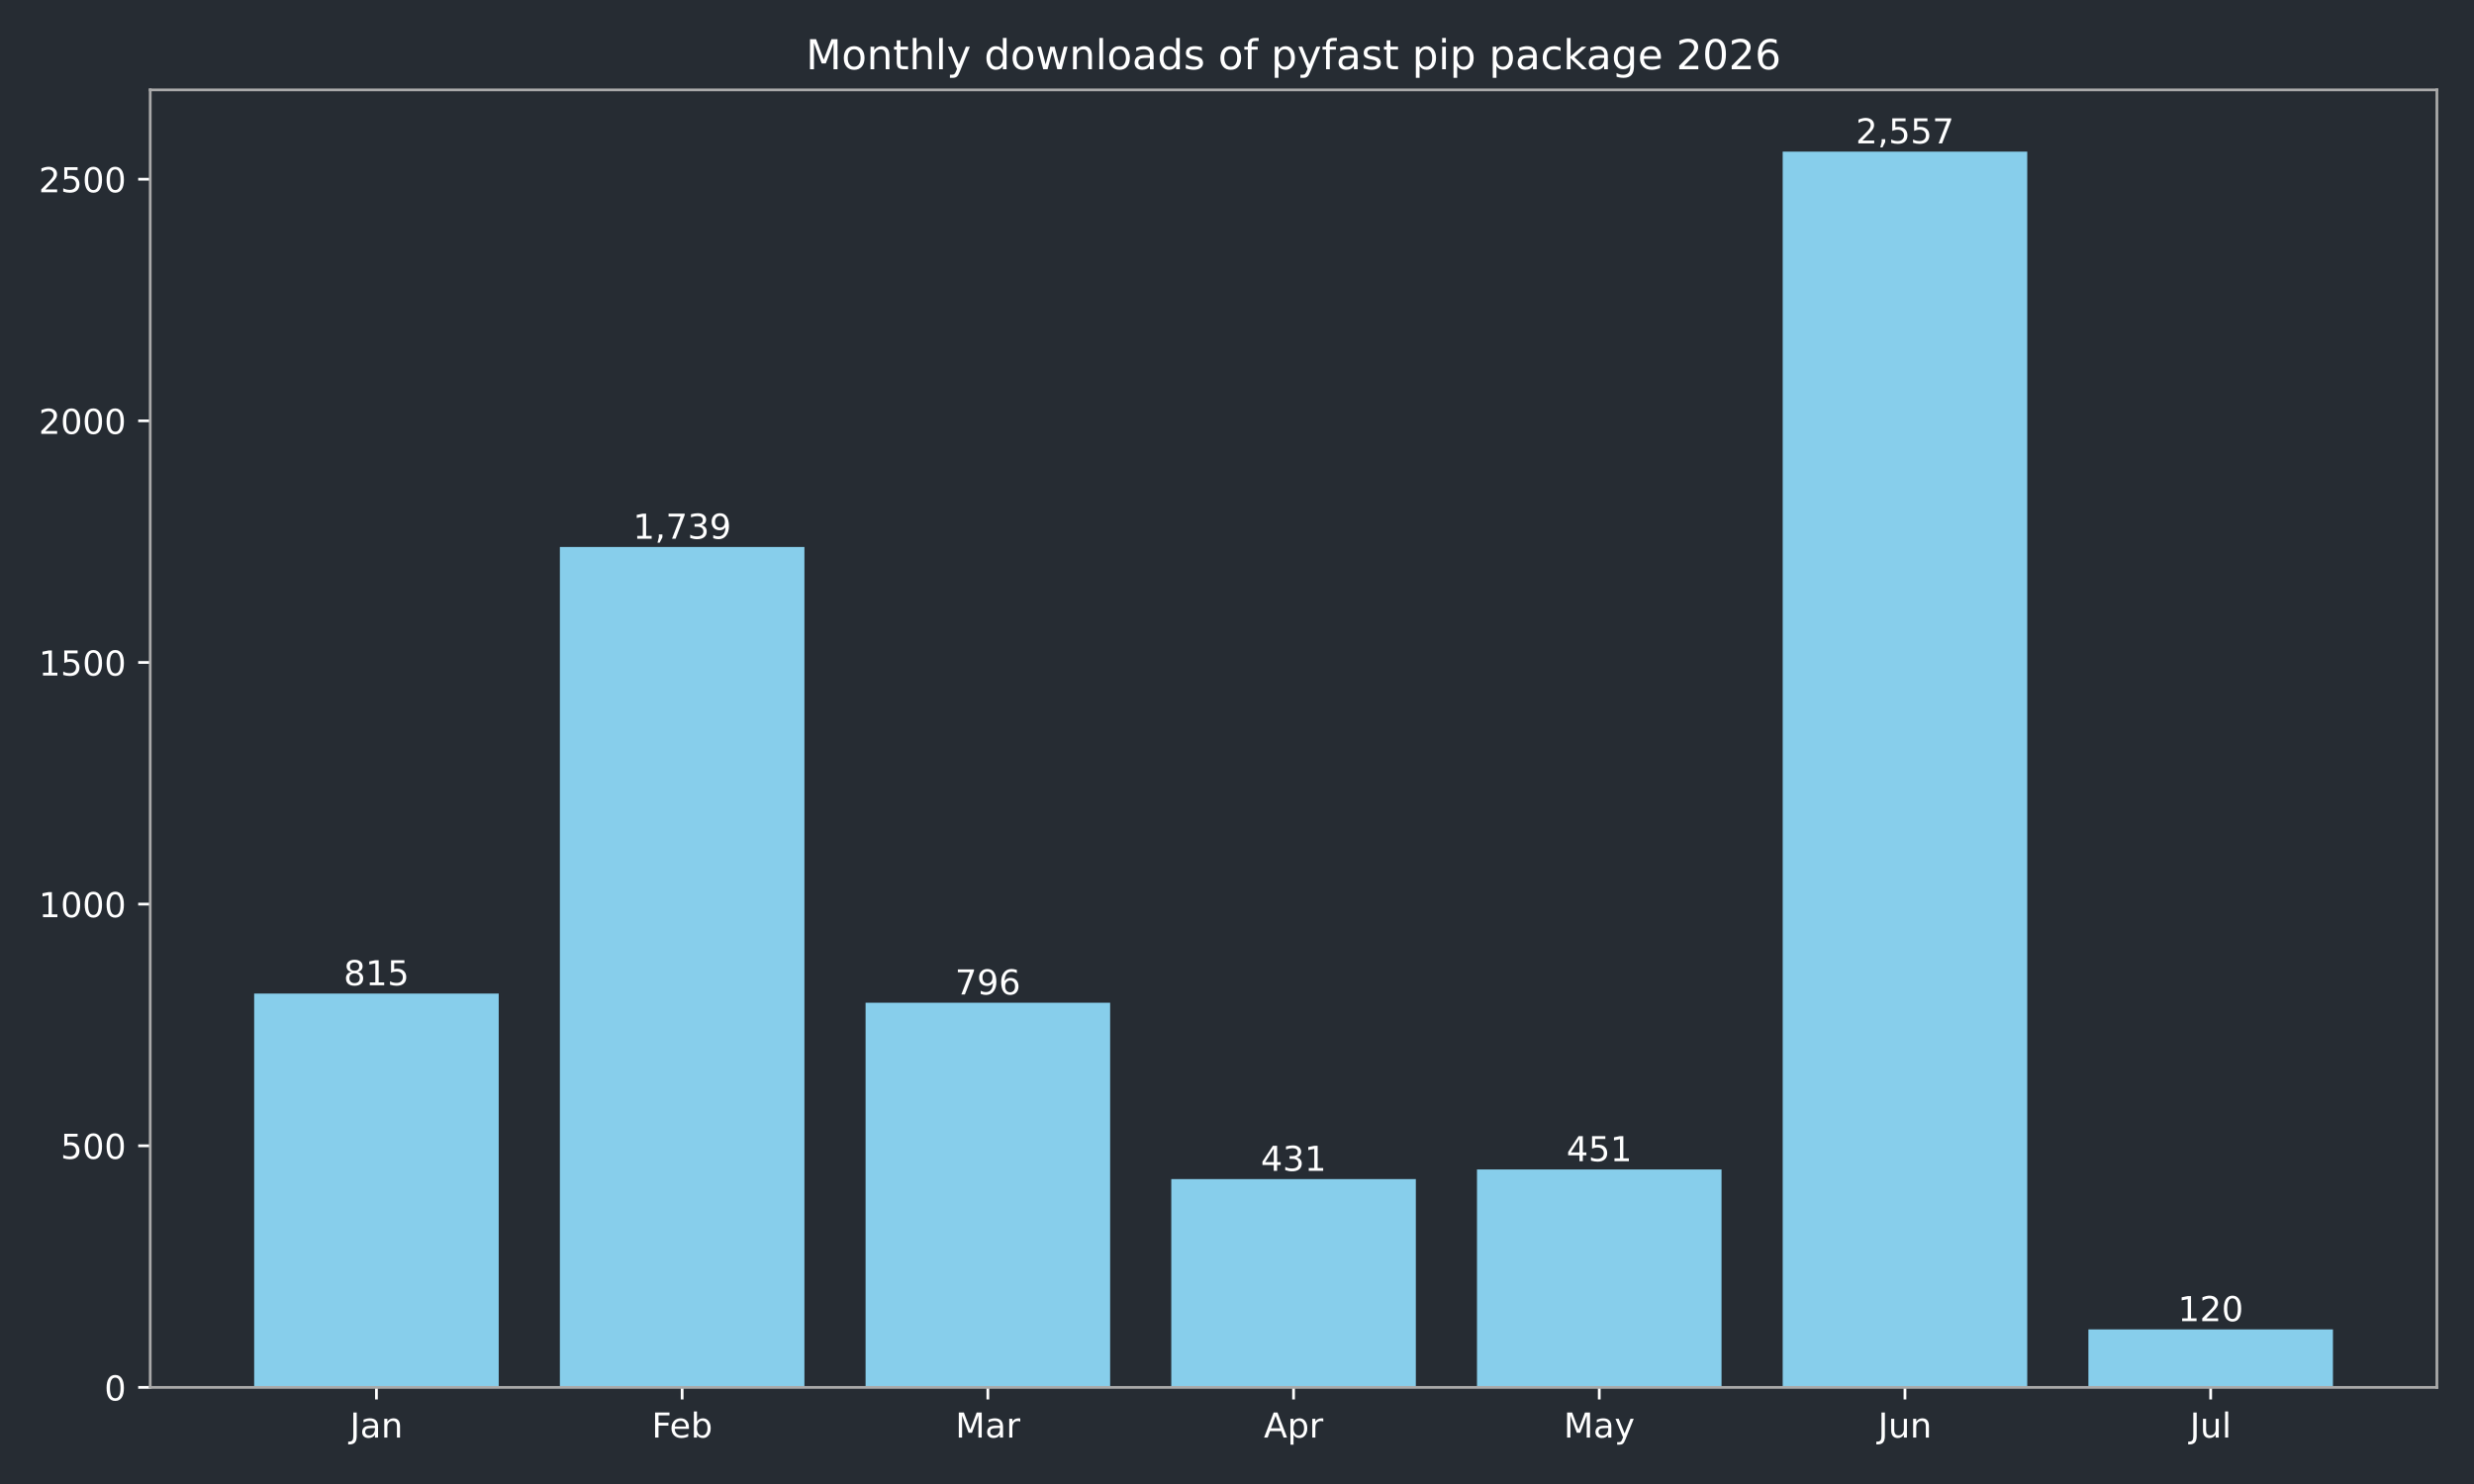
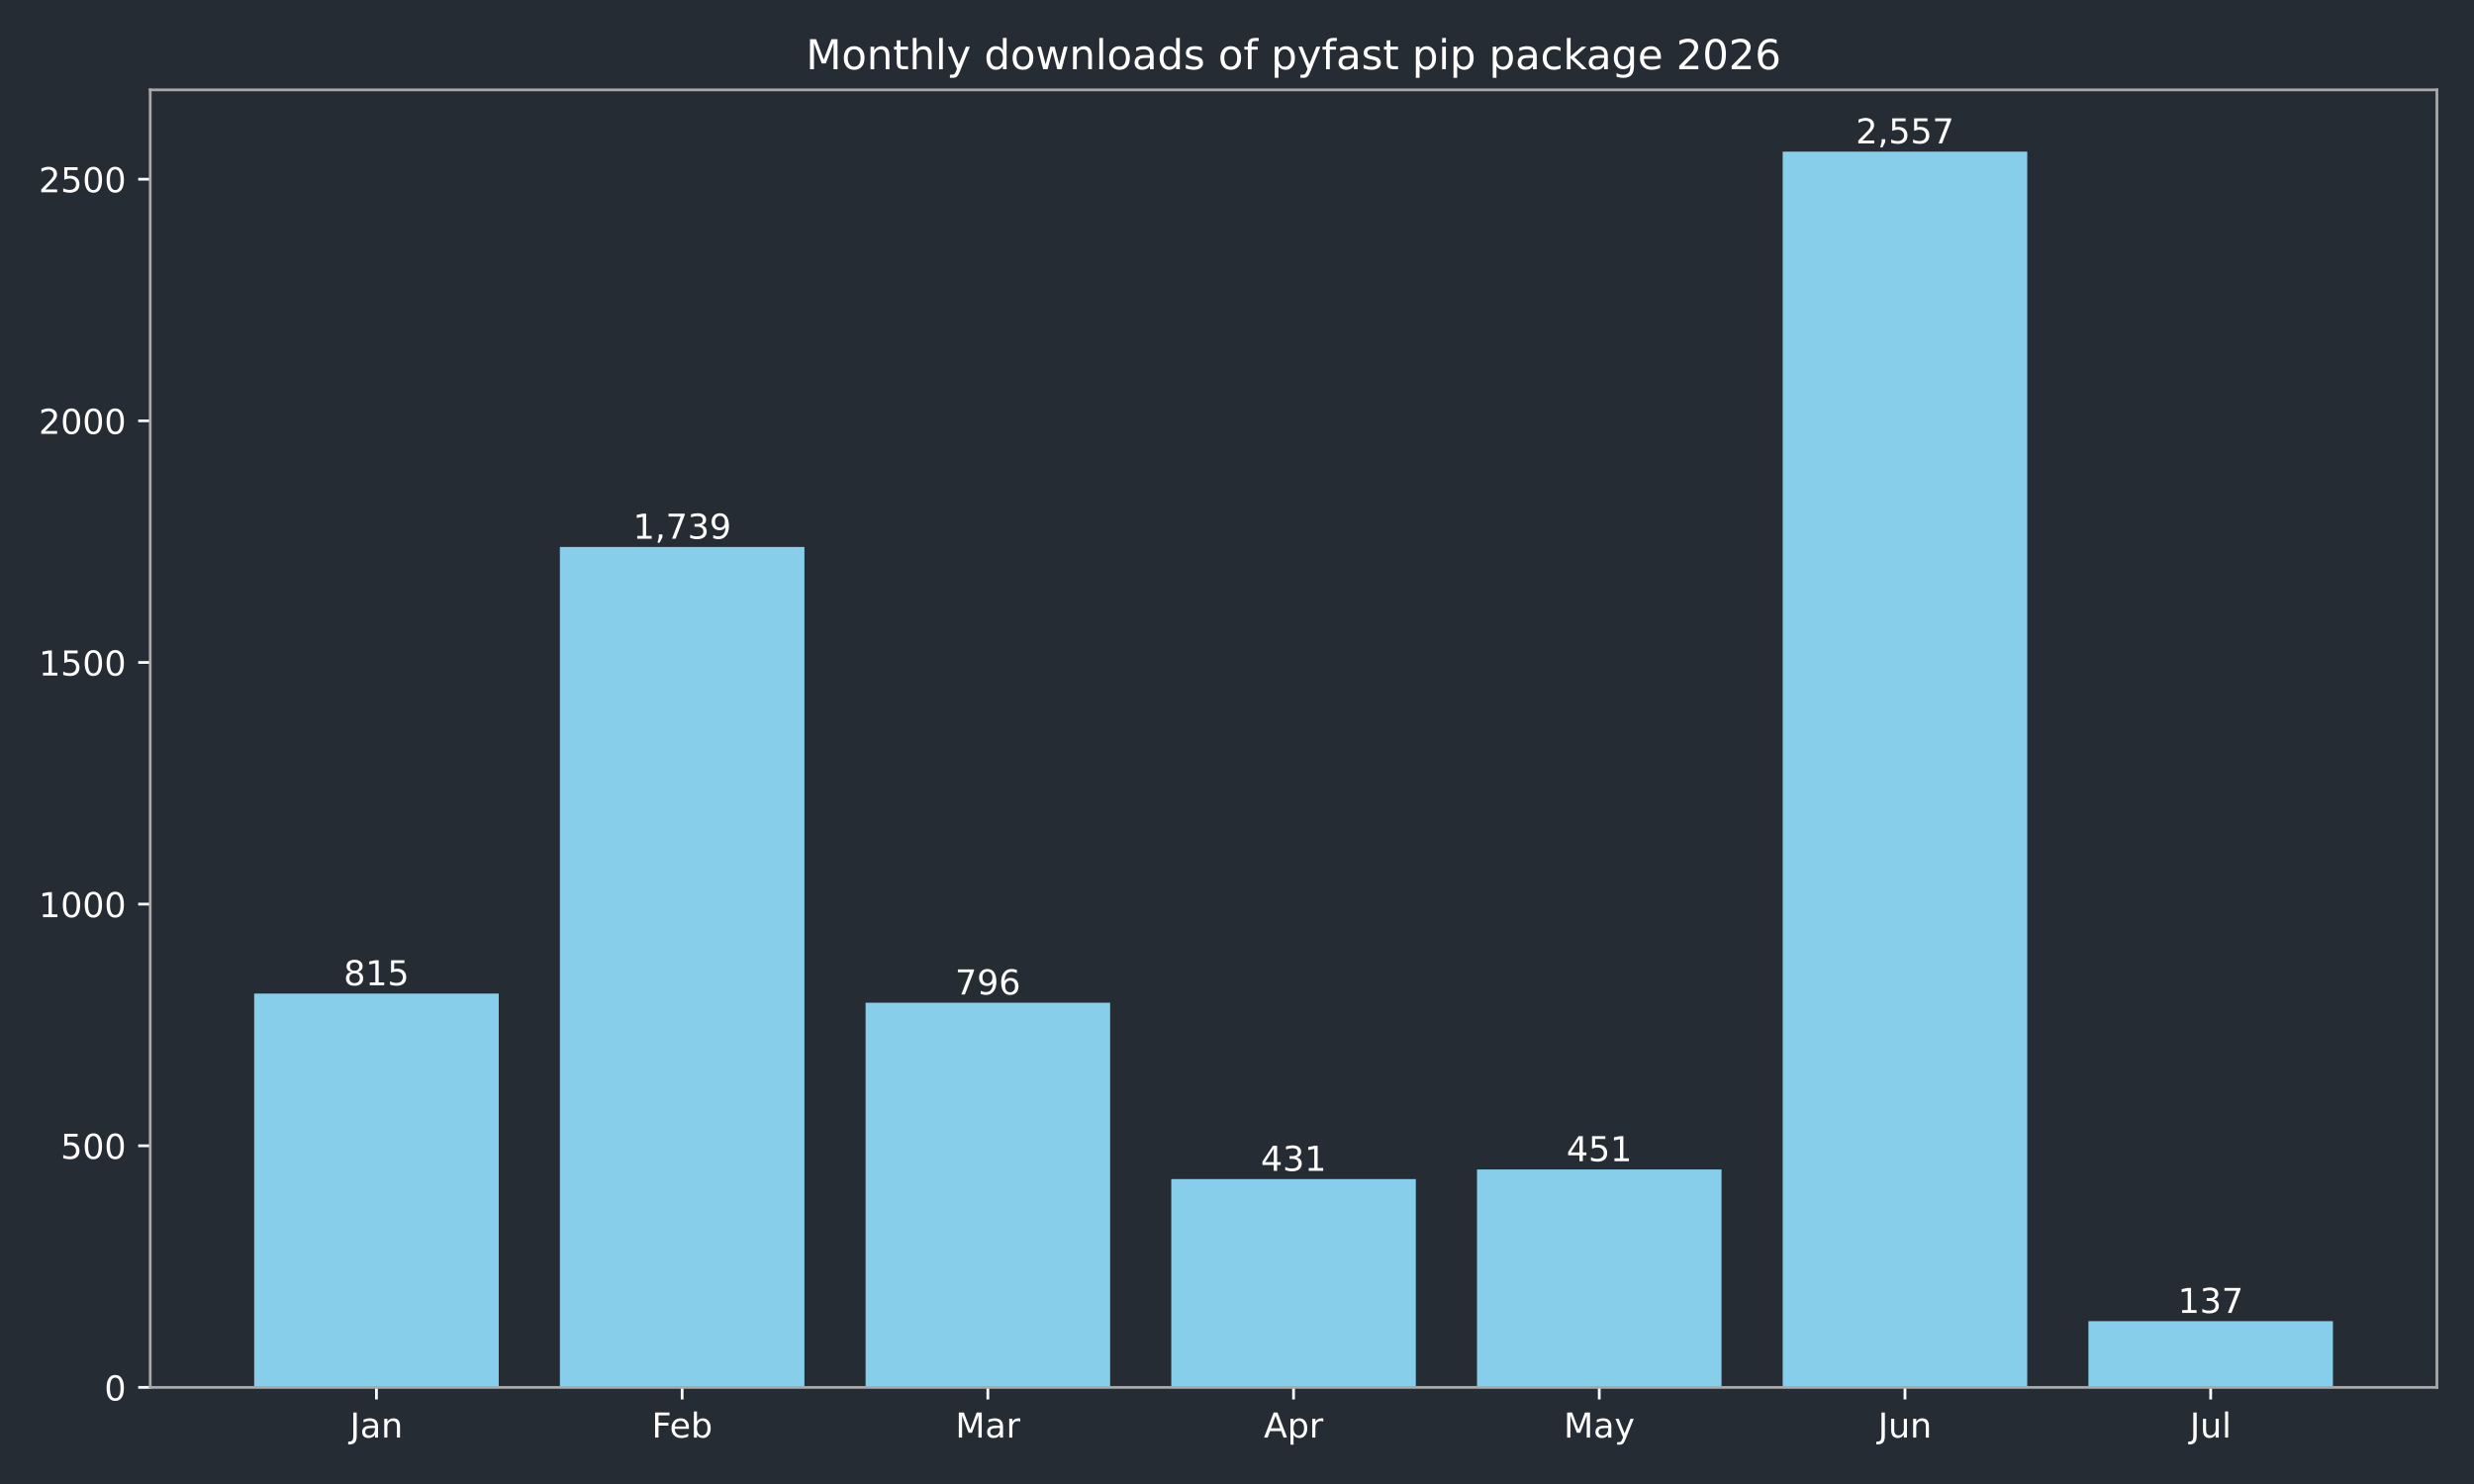
<svg xmlns="http://www.w3.org/2000/svg" xmlns:xlink="http://www.w3.org/1999/xlink" width="720pt" height="432pt" viewBox="0 0 720 432" version="1.1">
  <defs>
    <style type="text/css">*{stroke-linejoin: round; stroke-linecap: butt}</style>
  </defs>
  <g id="figure_1">
    <g id="patch_1">
      <path d="M 0 432  L 720 432  L 720 0  L 0 0  z " style="fill: #262c33" />
    </g>
    <g id="axes_1">
      <g id="patch_2">
        <path d="M 43.72 403.878  L 709.2 403.878  L 709.2 26.16  L 43.72 26.16  z " style="fill: #262c33" />
      </g>
      <g id="patch_3">
-         <path d="M 73.969 403.878  L 145.143 403.878  L 145.143 289.22  L 73.969 289.22  z " clip-path="url(#pb96751eebc)" style="fill: #87ceeb" />
+         <path d="M 73.969 403.878  L 145.143 403.878  L 145.143 289.22  L 73.969 289.22  z " clip-path="url(#p0ee9025467)" style="fill: #87ceeb" />
      </g>
      <g id="patch_4">
-         <path d="M 162.937 403.878  L 234.111 403.878  L 234.111 159.227  L 162.937 159.227  z " clip-path="url(#pb96751eebc)" style="fill: #87ceeb" />
+         <path d="M 162.937 403.878  L 234.111 403.878  L 234.111 159.227  L 162.937 159.227  z " clip-path="url(#p0ee9025467)" style="fill: #87ceeb" />
      </g>
      <g id="patch_5">
-         <path d="M 251.905 403.878  L 323.079 403.878  L 323.079 291.893  L 251.905 291.893  z " clip-path="url(#pb96751eebc)" style="fill: #87ceeb" />
+         <path d="M 251.905 403.878  L 323.079 403.878  L 323.079 291.893  L 251.905 291.893  z " clip-path="url(#p0ee9025467)" style="fill: #87ceeb" />
      </g>
      <g id="patch_6">
-         <path d="M 340.873 403.878  L 412.047 403.878  L 412.047 343.242  L 340.873 343.242  z " clip-path="url(#pb96751eebc)" style="fill: #87ceeb" />
+         <path d="M 340.873 403.878  L 412.047 403.878  L 412.047 343.242  L 340.873 343.242  z " clip-path="url(#p0ee9025467)" style="fill: #87ceeb" />
      </g>
      <g id="patch_7">
-         <path d="M 429.841 403.878  L 501.015 403.878  L 501.015 340.429  L 429.841 340.429  z " clip-path="url(#pb96751eebc)" style="fill: #87ceeb" />
+         <path d="M 429.841 403.878  L 501.015 403.878  L 501.015 340.429  L 429.841 340.429  z " clip-path="url(#p0ee9025467)" style="fill: #87ceeb" />
      </g>
      <g id="patch_8">
-         <path d="M 518.809 403.878  L 589.983 403.878  L 589.983 44.147  L 518.809 44.147  z " clip-path="url(#pb96751eebc)" style="fill: #87ceeb" />
+         <path d="M 518.809 403.878  L 589.983 403.878  L 589.983 44.147  L 518.809 44.147  z " clip-path="url(#p0ee9025467)" style="fill: #87ceeb" />
      </g>
      <g id="patch_9">
-         <path d="M 607.777 403.878  L 678.951 403.878  L 678.951 386.995  L 607.777 386.995  z " clip-path="url(#pb96751eebc)" style="fill: #87ceeb" />
+         <path d="M 607.777 403.878  L 678.951 403.878  L 678.951 384.604  L 607.777 384.604  z " clip-path="url(#p0ee9025467)" style="fill: #87ceeb" />
      </g>
      <g id="matplotlib.axis_1">
        <g id="xtick_1">
          <g id="line2d_1">
            <defs>
-               <path id="m7baa3c00e8" d="M 0 0  L 0 3.5  " style="stroke: #ffffff; stroke-width: 0.8" />
+               <path id="mdd6e65430f" d="M 0 0  L 0 3.5  " style="stroke: #ffffff; stroke-width: 0.8" />
            </defs>
            <g>
-               <use xlink:href="#m7baa3c00e8" x="109.556" y="403.878" style="fill: #ffffff; stroke: #ffffff; stroke-width: 0.8" />
+               <use xlink:href="#mdd6e65430f" x="109.556" y="403.878" style="fill: #ffffff; stroke: #ffffff; stroke-width: 0.8" />
            </g>
          </g>
          <g id="text_1">
            <g style="fill: #ffffff" transform="translate(101.8484 418.4753) scale(0.1 -0.1)">
              <defs>
                <path id="DejaVuSans-2d" d="M 628 4666  L 1259 4666  L 1259 325  Q 1259 -519 939 -900  Q 619 -1281 -91 -1281  L -331 -1281  L -331 -750  L -134 -750  Q 284 -750 456 -515  Q 628 -281 628 325  L 628 4666  z " transform="scale(0.015625)" />
                <path id="DejaVuSans-44" d="M 2194 1759  Q 1497 1759 1228 1600  Q 959 1441 959 1056  Q 959 750 1161 570  Q 1363 391 1709 391  Q 2188 391 2477 730  Q 2766 1069 2766 1631  L 2766 1759  L 2194 1759  z M 3341 1997  L 3341 0  L 2766 0  L 2766 531  Q 2569 213 2275 61  Q 1981 -91 1556 -91  Q 1019 -91 701 211  Q 384 513 384 1019  Q 384 1609 779 1909  Q 1175 2209 1959 2209  L 2766 2209  L 2766 2266  Q 2766 2663 2505 2880  Q 2244 3097 1772 3097  Q 1472 3097 1187 3025  Q 903 2953 641 2809  L 641 3341  Q 956 3463 1253 3523  Q 1550 3584 1831 3584  Q 2591 3584 2966 3190  Q 3341 2797 3341 1997  z " transform="scale(0.015625)" />
                <path id="DejaVuSans-51" d="M 3513 2113  L 3513 0  L 2938 0  L 2938 2094  Q 2938 2591 2744 2837  Q 2550 3084 2163 3084  Q 1697 3084 1428 2787  Q 1159 2491 1159 1978  L 1159 0  L 581 0  L 581 3500  L 1159 3500  L 1159 2956  Q 1366 3272 1645 3428  Q 1925 3584 2291 3584  Q 2894 3584 3203 3211  Q 3513 2838 3513 2113  z " transform="scale(0.015625)" />
              </defs>
              <use xlink:href="#DejaVuSans-2d" />
              <use xlink:href="#DejaVuSans-44" transform="translate(29.5 0)" />
              <use xlink:href="#DejaVuSans-51" transform="translate(90.78125 0)" />
            </g>
          </g>
        </g>
        <g id="xtick_2">
          <g id="line2d_2">
            <g>
-               <use xlink:href="#m7baa3c00e8" x="198.524" y="403.878" style="fill: #ffffff; stroke: #ffffff; stroke-width: 0.8" />
+               <use xlink:href="#mdd6e65430f" x="198.524" y="403.878" style="fill: #ffffff; stroke: #ffffff; stroke-width: 0.8" />
            </g>
          </g>
          <g id="text_2">
            <g style="fill: #ffffff" transform="translate(189.671 418.4761) scale(0.1 -0.1)">
              <defs>
                <path id="DejaVuSans-29" d="M 628 4666  L 3309 4666  L 3309 4134  L 1259 4134  L 1259 2759  L 3109 2759  L 3109 2228  L 1259 2228  L 1259 0  L 628 0  L 628 4666  z " transform="scale(0.015625)" />
                <path id="DejaVuSans-48" d="M 3597 1894  L 3597 1613  L 953 1613  Q 991 1019 1311 708  Q 1631 397 2203 397  Q 2534 397 2845 478  Q 3156 559 3463 722  L 3463 178  Q 3153 47 2828 -22  Q 2503 -91 2169 -91  Q 1331 -91 842 396  Q 353 884 353 1716  Q 353 2575 817 3079  Q 1281 3584 2069 3584  Q 2775 3584 3186 3129  Q 3597 2675 3597 1894  z M 3022 2063  Q 3016 2534 2758 2815  Q 2500 3097 2075 3097  Q 1594 3097 1305 2825  Q 1016 2553 972 2059  L 3022 2063  z " transform="scale(0.015625)" />
                <path id="DejaVuSans-45" d="M 3116 1747  Q 3116 2381 2855 2742  Q 2594 3103 2138 3103  Q 1681 3103 1420 2742  Q 1159 2381 1159 1747  Q 1159 1113 1420 752  Q 1681 391 2138 391  Q 2594 391 2855 752  Q 3116 1113 3116 1747  z M 1159 2969  Q 1341 3281 1617 3432  Q 1894 3584 2278 3584  Q 2916 3584 3314 3078  Q 3713 2572 3713 1747  Q 3713 922 3314 415  Q 2916 -91 2278 -91  Q 1894 -91 1617 61  Q 1341 213 1159 525  L 1159 0  L 581 0  L 581 4863  L 1159 4863  L 1159 2969  z " transform="scale(0.015625)" />
              </defs>
              <use xlink:href="#DejaVuSans-29" />
              <use xlink:href="#DejaVuSans-48" transform="translate(52.04688 0)" />
              <use xlink:href="#DejaVuSans-45" transform="translate(113.5781 0)" />
            </g>
          </g>
        </g>
        <g id="xtick_3">
          <g id="line2d_3">
            <g>
-               <use xlink:href="#m7baa3c00e8" x="287.492" y="403.878" style="fill: #ffffff; stroke: #ffffff; stroke-width: 0.8" />
+               <use xlink:href="#mdd6e65430f" x="287.492" y="403.878" style="fill: #ffffff; stroke: #ffffff; stroke-width: 0.8" />
            </g>
          </g>
          <g id="text_3">
            <g style="fill: #ffffff" transform="translate(278.0585 418.4753) scale(0.1 -0.1)">
              <defs>
                <path id="DejaVuSans-30" d="M 628 4666  L 1569 4666  L 2759 1491  L 3956 4666  L 4897 4666  L 4897 0  L 4281 0  L 4281 4097  L 3078 897  L 2444 897  L 1241 4097  L 1241 0  L 628 0  L 628 4666  z " transform="scale(0.015625)" />
                <path id="DejaVuSans-55" d="M 2631 2963  Q 2534 3019 2420 3045  Q 2306 3072 2169 3072  Q 1681 3072 1420 2755  Q 1159 2438 1159 1844  L 1159 0  L 581 0  L 581 3500  L 1159 3500  L 1159 2956  Q 1341 3275 1631 3429  Q 1922 3584 2338 3584  Q 2397 3584 2469 3576  Q 2541 3569 2628 3553  L 2631 2963  z " transform="scale(0.015625)" />
              </defs>
              <use xlink:href="#DejaVuSans-30" />
              <use xlink:href="#DejaVuSans-44" transform="translate(86.28125 0)" />
              <use xlink:href="#DejaVuSans-55" transform="translate(147.5625 0)" />
            </g>
          </g>
        </g>
        <g id="xtick_4">
          <g id="line2d_4">
            <g>
-               <use xlink:href="#m7baa3c00e8" x="376.46" y="403.878" style="fill: #ffffff; stroke: #ffffff; stroke-width: 0.8" />
+               <use xlink:href="#mdd6e65430f" x="376.46" y="403.878" style="fill: #ffffff; stroke: #ffffff; stroke-width: 0.8" />
            </g>
          </g>
          <g id="text_4">
            <g style="fill: #ffffff" transform="translate(367.81 418.4753) scale(0.1 -0.1)">
              <defs>
                <path id="DejaVuSans-24" d="M 2188 4044  L 1331 1722  L 3047 1722  L 2188 4044  z M 1831 4666  L 2547 4666  L 4325 0  L 3669 0  L 3244 1197  L 1141 1197  L 716 0  L 50 0  L 1831 4666  z " transform="scale(0.015625)" />
                <path id="DejaVuSans-53" d="M 1159 525  L 1159 -1331  L 581 -1331  L 581 3500  L 1159 3500  L 1159 2969  Q 1341 3281 1617 3432  Q 1894 3584 2278 3584  Q 2916 3584 3314 3078  Q 3713 2572 3713 1747  Q 3713 922 3314 415  Q 2916 -91 2278 -91  Q 1894 -91 1617 61  Q 1341 213 1159 525  z M 3116 1747  Q 3116 2381 2855 2742  Q 2594 3103 2138 3103  Q 1681 3103 1420 2742  Q 1159 2381 1159 1747  Q 1159 1113 1420 752  Q 1681 391 2138 391  Q 2594 391 2855 752  Q 3116 1113 3116 1747  z " transform="scale(0.015625)" />
              </defs>
              <use xlink:href="#DejaVuSans-24" />
              <use xlink:href="#DejaVuSans-53" transform="translate(68.40625 0)" />
              <use xlink:href="#DejaVuSans-55" transform="translate(131.8906 0)" />
            </g>
          </g>
        </g>
        <g id="xtick_5">
          <g id="line2d_5">
            <g>
-               <use xlink:href="#m7baa3c00e8" x="465.428" y="403.878" style="fill: #ffffff; stroke: #ffffff; stroke-width: 0.8" />
+               <use xlink:href="#mdd6e65430f" x="465.428" y="403.878" style="fill: #ffffff; stroke: #ffffff; stroke-width: 0.8" />
            </g>
          </g>
          <g id="text_5">
            <g style="fill: #ffffff" transform="translate(455.0904 418.4753) scale(0.1 -0.1)">
              <defs>
                <path id="DejaVuSans-5c" d="M 2059 -325  Q 1816 -950 1584 -1140  Q 1353 -1331 966 -1331  L 506 -1331  L 506 -850  L 844 -850  Q 1081 -850 1212 -737  Q 1344 -625 1503 -206  L 1606 56  L 191 3500  L 800 3500  L 1894 763  L 2988 3500  L 3597 3500  L 2059 -325  z " transform="scale(0.015625)" />
              </defs>
              <use xlink:href="#DejaVuSans-30" />
              <use xlink:href="#DejaVuSans-44" transform="translate(86.28125 0)" />
              <use xlink:href="#DejaVuSans-5c" transform="translate(147.5625 0)" />
            </g>
          </g>
        </g>
        <g id="xtick_6">
          <g id="line2d_6">
            <g>
-               <use xlink:href="#m7baa3c00e8" x="554.396" y="403.878" style="fill: #ffffff; stroke: #ffffff; stroke-width: 0.8" />
+               <use xlink:href="#mdd6e65430f" x="554.396" y="403.878" style="fill: #ffffff; stroke: #ffffff; stroke-width: 0.8" />
            </g>
          </g>
          <g id="text_6">
            <g style="fill: #ffffff" transform="translate(546.5833 418.4753) scale(0.1 -0.1)">
              <defs>
                <path id="DejaVuSans-58" d="M 544 1381  L 544 3500  L 1119 3500  L 1119 1403  Q 1119 906 1312 657  Q 1506 409 1894 409  Q 2359 409 2629 706  Q 2900 1003 2900 1516  L 2900 3500  L 3475 3500  L 3475 0  L 2900 0  L 2900 538  Q 2691 219 2414 64  Q 2138 -91 1772 -91  Q 1169 -91 856 284  Q 544 659 544 1381  z M 1991 3584  L 1991 3584  z " transform="scale(0.015625)" />
              </defs>
              <use xlink:href="#DejaVuSans-2d" />
              <use xlink:href="#DejaVuSans-58" transform="translate(29.5 0)" />
              <use xlink:href="#DejaVuSans-51" transform="translate(92.875 0)" />
            </g>
          </g>
        </g>
        <g id="xtick_7">
          <g id="line2d_7">
            <g>
-               <use xlink:href="#m7baa3c00e8" x="643.364" y="403.878" style="fill: #ffffff; stroke: #ffffff; stroke-width: 0.8" />
+               <use xlink:href="#mdd6e65430f" x="643.364" y="403.878" style="fill: #ffffff; stroke: #ffffff; stroke-width: 0.8" />
            </g>
          </g>
          <g id="text_7">
            <g style="fill: #ffffff" transform="translate(637.3309 418.4761) scale(0.1 -0.1)">
              <defs>
                <path id="DejaVuSans-4f" d="M 603 4863  L 1178 4863  L 1178 0  L 603 0  L 603 4863  z " transform="scale(0.015625)" />
              </defs>
              <use xlink:href="#DejaVuSans-2d" />
              <use xlink:href="#DejaVuSans-58" transform="translate(29.5 0)" />
              <use xlink:href="#DejaVuSans-4f" transform="translate(92.875 0)" />
            </g>
          </g>
        </g>
      </g>
      <g id="matplotlib.axis_2">
        <g id="ytick_1">
          <g id="line2d_8">
            <defs>
-               <path id="m673fa886e3" d="M 0 0  L -3.5 0  " style="stroke: #ffffff; stroke-width: 0.8" />
+               <path id="m3deee8740b" d="M 0 0  L -3.5 0  " style="stroke: #ffffff; stroke-width: 0.8" />
            </defs>
            <g>
-               <use xlink:href="#m673fa886e3" x="43.72" y="403.878" style="fill: #ffffff; stroke: #ffffff; stroke-width: 0.8" />
+               <use xlink:href="#m3deee8740b" x="43.72" y="403.878" style="fill: #ffffff; stroke: #ffffff; stroke-width: 0.8" />
            </g>
          </g>
          <g id="text_8">
            <g style="fill: #ffffff" transform="translate(30.3575 407.6765) scale(0.1 -0.1)">
              <defs>
                <path id="DejaVuSans-13" d="M 2034 4250  Q 1547 4250 1301 3770  Q 1056 3291 1056 2328  Q 1056 1369 1301 889  Q 1547 409 2034 409  Q 2525 409 2770 889  Q 3016 1369 3016 2328  Q 3016 3291 2770 3770  Q 2525 4250 2034 4250  z M 2034 4750  Q 2819 4750 3233 4129  Q 3647 3509 3647 2328  Q 3647 1150 3233 529  Q 2819 -91 2034 -91  Q 1250 -91 836 529  Q 422 1150 422 2328  Q 422 3509 836 4129  Q 1250 4750 2034 4750  z " transform="scale(0.015625)" />
              </defs>
              <use xlink:href="#DejaVuSans-13" />
            </g>
          </g>
        </g>
        <g id="ytick_2">
          <g id="line2d_9">
            <g>
-               <use xlink:href="#m673fa886e3" x="43.72" y="333.535" style="fill: #ffffff; stroke: #ffffff; stroke-width: 0.8" />
+               <use xlink:href="#m3deee8740b" x="43.72" y="333.535" style="fill: #ffffff; stroke: #ffffff; stroke-width: 0.8" />
            </g>
          </g>
          <g id="text_9">
            <g style="fill: #ffffff" transform="translate(17.6325 337.3341) scale(0.1 -0.1)">
              <defs>
                <path id="DejaVuSans-18" d="M 691 4666  L 3169 4666  L 3169 4134  L 1269 4134  L 1269 2991  Q 1406 3038 1543 3061  Q 1681 3084 1819 3084  Q 2600 3084 3056 2656  Q 3513 2228 3513 1497  Q 3513 744 3044 326  Q 2575 -91 1722 -91  Q 1428 -91 1123 -41  Q 819 9 494 109  L 494 744  Q 775 591 1075 516  Q 1375 441 1709 441  Q 2250 441 2565 725  Q 2881 1009 2881 1497  Q 2881 1984 2565 2268  Q 2250 2553 1709 2553  Q 1456 2553 1204 2497  Q 953 2441 691 2322  L 691 4666  z " transform="scale(0.015625)" />
              </defs>
              <use xlink:href="#DejaVuSans-18" />
              <use xlink:href="#DejaVuSans-13" transform="translate(63.625 0)" />
              <use xlink:href="#DejaVuSans-13" transform="translate(127.25 0)" />
            </g>
          </g>
        </g>
        <g id="ytick_3">
          <g id="line2d_10">
            <g>
-               <use xlink:href="#m673fa886e3" x="43.72" y="263.193" style="fill: #ffffff; stroke: #ffffff; stroke-width: 0.8" />
+               <use xlink:href="#m3deee8740b" x="43.72" y="263.193" style="fill: #ffffff; stroke: #ffffff; stroke-width: 0.8" />
            </g>
          </g>
          <g id="text_10">
            <g style="fill: #ffffff" transform="translate(11.27 266.9917) scale(0.1 -0.1)">
              <defs>
                <path id="DejaVuSans-14" d="M 794 531  L 1825 531  L 1825 4091  L 703 3866  L 703 4441  L 1819 4666  L 2450 4666  L 2450 531  L 3481 531  L 3481 0  L 794 0  L 794 531  z " transform="scale(0.015625)" />
              </defs>
              <use xlink:href="#DejaVuSans-14" />
              <use xlink:href="#DejaVuSans-13" transform="translate(63.625 0)" />
              <use xlink:href="#DejaVuSans-13" transform="translate(127.25 0)" />
              <use xlink:href="#DejaVuSans-13" transform="translate(190.875 0)" />
            </g>
          </g>
        </g>
        <g id="ytick_4">
          <g id="line2d_11">
            <g>
-               <use xlink:href="#m673fa886e3" x="43.72" y="192.85" style="fill: #ffffff; stroke: #ffffff; stroke-width: 0.8" />
+               <use xlink:href="#m3deee8740b" x="43.72" y="192.85" style="fill: #ffffff; stroke: #ffffff; stroke-width: 0.8" />
            </g>
          </g>
          <g id="text_11">
            <g style="fill: #ffffff" transform="translate(11.27 196.6492) scale(0.1 -0.1)">
              <use xlink:href="#DejaVuSans-14" />
              <use xlink:href="#DejaVuSans-18" transform="translate(63.625 0)" />
              <use xlink:href="#DejaVuSans-13" transform="translate(127.25 0)" />
              <use xlink:href="#DejaVuSans-13" transform="translate(190.875 0)" />
            </g>
          </g>
        </g>
        <g id="ytick_5">
          <g id="line2d_12">
            <g>
-               <use xlink:href="#m673fa886e3" x="43.72" y="122.508" style="fill: #ffffff; stroke: #ffffff; stroke-width: 0.8" />
+               <use xlink:href="#m3deee8740b" x="43.72" y="122.508" style="fill: #ffffff; stroke: #ffffff; stroke-width: 0.8" />
            </g>
          </g>
          <g id="text_12">
            <g style="fill: #ffffff" transform="translate(11.27 126.3068) scale(0.1 -0.1)">
              <defs>
                <path id="DejaVuSans-15" d="M 1228 531  L 3431 531  L 3431 0  L 469 0  L 469 531  Q 828 903 1448 1529  Q 2069 2156 2228 2338  Q 2531 2678 2651 2914  Q 2772 3150 2772 3378  Q 2772 3750 2511 3984  Q 2250 4219 1831 4219  Q 1534 4219 1204 4116  Q 875 4013 500 3803  L 500 4441  Q 881 4594 1212 4672  Q 1544 4750 1819 4750  Q 2544 4750 2975 4387  Q 3406 4025 3406 3419  Q 3406 3131 3298 2873  Q 3191 2616 2906 2266  Q 2828 2175 2409 1742  Q 1991 1309 1228 531  z " transform="scale(0.015625)" />
              </defs>
              <use xlink:href="#DejaVuSans-15" />
              <use xlink:href="#DejaVuSans-13" transform="translate(63.625 0)" />
              <use xlink:href="#DejaVuSans-13" transform="translate(127.25 0)" />
              <use xlink:href="#DejaVuSans-13" transform="translate(190.875 0)" />
            </g>
          </g>
        </g>
        <g id="ytick_6">
          <g id="line2d_13">
            <g>
-               <use xlink:href="#m673fa886e3" x="43.72" y="52.166" style="fill: #ffffff; stroke: #ffffff; stroke-width: 0.8" />
+               <use xlink:href="#m3deee8740b" x="43.72" y="52.166" style="fill: #ffffff; stroke: #ffffff; stroke-width: 0.8" />
            </g>
          </g>
          <g id="text_13">
            <g style="fill: #ffffff" transform="translate(11.27 55.96442) scale(0.1 -0.1)">
              <use xlink:href="#DejaVuSans-15" />
              <use xlink:href="#DejaVuSans-18" transform="translate(63.625 0)" />
              <use xlink:href="#DejaVuSans-13" transform="translate(127.25 0)" />
              <use xlink:href="#DejaVuSans-13" transform="translate(190.875 0)" />
            </g>
          </g>
        </g>
      </g>
      <g id="patch_10">
        <path d="M 43.72 403.878  L 43.72 26.16  " style="fill: none; stroke: #a9a9a9; stroke-width: 0.8; stroke-linejoin: miter; stroke-linecap: square" />
      </g>
      <g id="patch_11">
        <path d="M 709.2 403.878  L 709.2 26.16  " style="fill: none; stroke: #a9a9a9; stroke-width: 0.8; stroke-linejoin: miter; stroke-linecap: square" />
      </g>
      <g id="patch_12">
        <path d="M 43.72 403.878  L 709.2 403.878  " style="fill: none; stroke: #a9a9a9; stroke-width: 0.8; stroke-linejoin: miter; stroke-linecap: square" />
      </g>
      <g id="patch_13">
        <path d="M 43.72 26.16  L 709.2 26.16  " style="fill: none; stroke: #a9a9a9; stroke-width: 0.8; stroke-linejoin: miter; stroke-linecap: square" />
      </g>
      <g id="text_14">
        <g style="fill: #ffffff" transform="translate(100.0125 286.8172) scale(0.1 -0.1)">
          <defs>
            <path id="DejaVuSans-1b" d="M 2034 2216  Q 1584 2216 1326 1975  Q 1069 1734 1069 1313  Q 1069 891 1326 650  Q 1584 409 2034 409  Q 2484 409 2743 651  Q 3003 894 3003 1313  Q 3003 1734 2745 1975  Q 2488 2216 2034 2216  z M 1403 2484  Q 997 2584 770 2862  Q 544 3141 544 3541  Q 544 4100 942 4425  Q 1341 4750 2034 4750  Q 2731 4750 3128 4425  Q 3525 4100 3525 3541  Q 3525 3141 3298 2862  Q 3072 2584 2669 2484  Q 3125 2378 3379 2068  Q 3634 1759 3634 1313  Q 3634 634 3220 271  Q 2806 -91 2034 -91  Q 1263 -91 848 271  Q 434 634 434 1313  Q 434 1759 690 2068  Q 947 2378 1403 2484  z M 1172 3481  Q 1172 3119 1398 2916  Q 1625 2713 2034 2713  Q 2441 2713 2670 2916  Q 2900 3119 2900 3481  Q 2900 3844 2670 4047  Q 2441 4250 2034 4250  Q 1625 4250 1398 4047  Q 1172 3844 1172 3481  z " transform="scale(0.015625)" />
          </defs>
          <use xlink:href="#DejaVuSans-1b" />
          <use xlink:href="#DejaVuSans-14" transform="translate(63.625 0)" />
          <use xlink:href="#DejaVuSans-18" transform="translate(127.25 0)" />
        </g>
      </g>
      <g id="text_15">
        <g style="fill: #ffffff" transform="translate(184.2101 156.8244) scale(0.1 -0.1)">
          <defs>
            <path id="DejaVuSans-f" d="M 750 794  L 1409 794  L 1409 256  L 897 -744  L 494 -744  L 750 256  L 750 794  z " transform="scale(0.015625)" />
            <path id="DejaVuSans-1a" d="M 525 4666  L 3525 4666  L 3525 4397  L 1831 0  L 1172 0  L 2766 4134  L 525 4134  L 525 4666  z " transform="scale(0.015625)" />
            <path id="DejaVuSans-16" d="M 2597 2516  Q 3050 2419 3304 2112  Q 3559 1806 3559 1356  Q 3559 666 3084 287  Q 2609 -91 1734 -91  Q 1441 -91 1130 -33  Q 819 25 488 141  L 488 750  Q 750 597 1062 519  Q 1375 441 1716 441  Q 2309 441 2620 675  Q 2931 909 2931 1356  Q 2931 1769 2642 2001  Q 2353 2234 1838 2234  L 1294 2234  L 1294 2753  L 1863 2753  Q 2328 2753 2575 2939  Q 2822 3125 2822 3475  Q 2822 3834 2567 4026  Q 2313 4219 1838 4219  Q 1578 4219 1281 4162  Q 984 4106 628 3988  L 628 4550  Q 988 4650 1302 4700  Q 1616 4750 1894 4750  Q 2613 4750 3031 4423  Q 3450 4097 3450 3541  Q 3450 3153 3228 2886  Q 3006 2619 2597 2516  z " transform="scale(0.015625)" />
            <path id="DejaVuSans-1c" d="M 703 97  L 703 672  Q 941 559 1184 500  Q 1428 441 1663 441  Q 2288 441 2617 861  Q 2947 1281 2994 2138  Q 2813 1869 2534 1725  Q 2256 1581 1919 1581  Q 1219 1581 811 2004  Q 403 2428 403 3163  Q 403 3881 828 4315  Q 1253 4750 1959 4750  Q 2769 4750 3195 4129  Q 3622 3509 3622 2328  Q 3622 1225 3098 567  Q 2575 -91 1691 -91  Q 1453 -91 1209 -44  Q 966 3 703 97  z M 1959 2075  Q 2384 2075 2632 2365  Q 2881 2656 2881 3163  Q 2881 3666 2632 3958  Q 2384 4250 1959 4250  Q 1534 4250 1286 3958  Q 1038 3666 1038 3163  Q 1038 2656 1286 2365  Q 1534 2075 1959 2075  z " transform="scale(0.015625)" />
          </defs>
          <use xlink:href="#DejaVuSans-14" />
          <use xlink:href="#DejaVuSans-f" transform="translate(63.625 0)" />
          <use xlink:href="#DejaVuSans-1a" transform="translate(95.40625 0)" />
          <use xlink:href="#DejaVuSans-16" transform="translate(159.0312 0)" />
          <use xlink:href="#DejaVuSans-1c" transform="translate(222.6562 0)" />
        </g>
      </g>
      <g id="text_16">
        <g style="fill: #ffffff" transform="translate(277.9483 289.4902) scale(0.1 -0.1)">
          <defs>
            <path id="DejaVuSans-19" d="M 2113 2584  Q 1688 2584 1439 2293  Q 1191 2003 1191 1497  Q 1191 994 1439 701  Q 1688 409 2113 409  Q 2538 409 2786 701  Q 3034 994 3034 1497  Q 3034 2003 2786 2293  Q 2538 2584 2113 2584  z M 3366 4563  L 3366 3988  Q 3128 4100 2886 4159  Q 2644 4219 2406 4219  Q 1781 4219 1451 3797  Q 1122 3375 1075 2522  Q 1259 2794 1537 2939  Q 1816 3084 2150 3084  Q 2853 3084 3261 2657  Q 3669 2231 3669 1497  Q 3669 778 3244 343  Q 2819 -91 2113 -91  Q 1303 -91 875 529  Q 447 1150 447 2328  Q 447 3434 972 4092  Q 1497 4750 2381 4750  Q 2619 4750 2861 4703  Q 3103 4656 3366 4563  z " transform="scale(0.015625)" />
          </defs>
          <use xlink:href="#DejaVuSans-1a" />
          <use xlink:href="#DejaVuSans-1c" transform="translate(63.625 0)" />
          <use xlink:href="#DejaVuSans-19" transform="translate(127.25 0)" />
        </g>
      </g>
      <g id="text_17">
        <g style="fill: #ffffff" transform="translate(366.9162 340.8402) scale(0.1 -0.1)">
          <defs>
            <path id="DejaVuSans-17" d="M 2419 4116  L 825 1625  L 2419 1625  L 2419 4116  z M 2253 4666  L 3047 4666  L 3047 1625  L 3713 1625  L 3713 1100  L 3047 1100  L 3047 0  L 2419 0  L 2419 1100  L 313 1100  L 313 1709  L 2253 4666  z " transform="scale(0.015625)" />
          </defs>
          <use xlink:href="#DejaVuSans-17" />
          <use xlink:href="#DejaVuSans-16" transform="translate(63.625 0)" />
          <use xlink:href="#DejaVuSans-14" transform="translate(127.25 0)" />
        </g>
      </g>
      <g id="text_18">
        <g style="fill: #ffffff" transform="translate(455.8842 338.0265) scale(0.1 -0.1)">
          <use xlink:href="#DejaVuSans-17" />
          <use xlink:href="#DejaVuSans-18" transform="translate(63.625 0)" />
          <use xlink:href="#DejaVuSans-14" transform="translate(127.25 0)" />
        </g>
      </g>
      <g id="text_19">
        <g style="fill: #ffffff" transform="translate(540.0818 41.74421) scale(0.1 -0.1)">
          <use xlink:href="#DejaVuSans-15" />
          <use xlink:href="#DejaVuSans-f" transform="translate(63.625 0)" />
          <use xlink:href="#DejaVuSans-18" transform="translate(95.40625 0)" />
          <use xlink:href="#DejaVuSans-18" transform="translate(159.0312 0)" />
          <use xlink:href="#DejaVuSans-1a" transform="translate(222.6562 0)" />
        </g>
      </g>
      <g id="text_20">
-         <g style="fill: #ffffff" transform="translate(633.82 384.5931) scale(0.1 -0.1)">
+         <g style="fill: #ffffff" transform="translate(633.82 382.2015) scale(0.1 -0.1)">
          <use xlink:href="#DejaVuSans-14" />
-           <use xlink:href="#DejaVuSans-15" transform="translate(63.625 0)" />
-           <use xlink:href="#DejaVuSans-13" transform="translate(127.25 0)" />
+           <use xlink:href="#DejaVuSans-16" transform="translate(63.625 0)" />
+           <use xlink:href="#DejaVuSans-1a" transform="translate(127.25 0)" />
        </g>
      </g>
      <g id="text_21">
        <g style="fill: #ffffff" transform="translate(234.5581 20.16) scale(0.12 -0.12)">
          <defs>
            <path id="DejaVuSans-52" d="M 1959 3097  Q 1497 3097 1228 2736  Q 959 2375 959 1747  Q 959 1119 1226 758  Q 1494 397 1959 397  Q 2419 397 2687 759  Q 2956 1122 2956 1747  Q 2956 2369 2687 2733  Q 2419 3097 1959 3097  z M 1959 3584  Q 2709 3584 3137 3096  Q 3566 2609 3566 1747  Q 3566 888 3137 398  Q 2709 -91 1959 -91  Q 1206 -91 779 398  Q 353 888 353 1747  Q 353 2609 779 3096  Q 1206 3584 1959 3584  z " transform="scale(0.015625)" />
            <path id="DejaVuSans-57" d="M 1172 4494  L 1172 3500  L 2356 3500  L 2356 3053  L 1172 3053  L 1172 1153  Q 1172 725 1289 603  Q 1406 481 1766 481  L 2356 481  L 2356 0  L 1766 0  Q 1100 0 847 248  Q 594 497 594 1153  L 594 3053  L 172 3053  L 172 3500  L 594 3500  L 594 4494  L 1172 4494  z " transform="scale(0.015625)" />
            <path id="DejaVuSans-4b" d="M 3513 2113  L 3513 0  L 2938 0  L 2938 2094  Q 2938 2591 2744 2837  Q 2550 3084 2163 3084  Q 1697 3084 1428 2787  Q 1159 2491 1159 1978  L 1159 0  L 581 0  L 581 4863  L 1159 4863  L 1159 2956  Q 1366 3272 1645 3428  Q 1925 3584 2291 3584  Q 2894 3584 3203 3211  Q 3513 2838 3513 2113  z " transform="scale(0.015625)" />
            <path id="DejaVuSans-3" transform="scale(0.015625)" />
            <path id="DejaVuSans-47" d="M 2906 2969  L 2906 4863  L 3481 4863  L 3481 0  L 2906 0  L 2906 525  Q 2725 213 2448 61  Q 2172 -91 1784 -91  Q 1150 -91 751 415  Q 353 922 353 1747  Q 353 2572 751 3078  Q 1150 3584 1784 3584  Q 2172 3584 2448 3432  Q 2725 3281 2906 2969  z M 947 1747  Q 947 1113 1208 752  Q 1469 391 1925 391  Q 2381 391 2643 752  Q 2906 1113 2906 1747  Q 2906 2381 2643 2742  Q 2381 3103 1925 3103  Q 1469 3103 1208 2742  Q 947 2381 947 1747  z " transform="scale(0.015625)" />
            <path id="DejaVuSans-5a" d="M 269 3500  L 844 3500  L 1563 769  L 2278 3500  L 2956 3500  L 3675 769  L 4391 3500  L 4966 3500  L 4050 0  L 3372 0  L 2619 2869  L 1863 0  L 1184 0  L 269 3500  z " transform="scale(0.015625)" />
            <path id="DejaVuSans-56" d="M 2834 3397  L 2834 2853  Q 2591 2978 2328 3040  Q 2066 3103 1784 3103  Q 1356 3103 1142 2972  Q 928 2841 928 2578  Q 928 2378 1081 2264  Q 1234 2150 1697 2047  L 1894 2003  Q 2506 1872 2764 1633  Q 3022 1394 3022 966  Q 3022 478 2636 193  Q 2250 -91 1575 -91  Q 1294 -91 989 -36  Q 684 19 347 128  L 347 722  Q 666 556 975 473  Q 1284 391 1588 391  Q 1994 391 2212 530  Q 2431 669 2431 922  Q 2431 1156 2273 1281  Q 2116 1406 1581 1522  L 1381 1569  Q 847 1681 609 1914  Q 372 2147 372 2553  Q 372 3047 722 3315  Q 1072 3584 1716 3584  Q 2034 3584 2315 3537  Q 2597 3491 2834 3397  z " transform="scale(0.015625)" />
            <path id="DejaVuSans-49" d="M 2375 4863  L 2375 4384  L 1825 4384  Q 1516 4384 1395 4259  Q 1275 4134 1275 3809  L 1275 3500  L 2222 3500  L 2222 3053  L 1275 3053  L 1275 0  L 697 0  L 697 3053  L 147 3053  L 147 3500  L 697 3500  L 697 3744  Q 697 4328 969 4595  Q 1241 4863 1831 4863  L 2375 4863  z " transform="scale(0.015625)" />
            <path id="DejaVuSans-4c" d="M 603 3500  L 1178 3500  L 1178 0  L 603 0  L 603 3500  z M 603 4863  L 1178 4863  L 1178 4134  L 603 4134  L 603 4863  z " transform="scale(0.015625)" />
            <path id="DejaVuSans-46" d="M 3122 3366  L 3122 2828  Q 2878 2963 2633 3030  Q 2388 3097 2138 3097  Q 1578 3097 1268 2742  Q 959 2388 959 1747  Q 959 1106 1268 751  Q 1578 397 2138 397  Q 2388 397 2633 464  Q 2878 531 3122 666  L 3122 134  Q 2881 22 2623 -34  Q 2366 -91 2075 -91  Q 1284 -91 818 406  Q 353 903 353 1747  Q 353 2603 823 3093  Q 1294 3584 2113 3584  Q 2378 3584 2631 3529  Q 2884 3475 3122 3366  z " transform="scale(0.015625)" />
            <path id="DejaVuSans-4e" d="M 581 4863  L 1159 4863  L 1159 1991  L 2875 3500  L 3609 3500  L 1753 1863  L 3688 0  L 2938 0  L 1159 1709  L 1159 0  L 581 0  L 581 4863  z " transform="scale(0.015625)" />
            <path id="DejaVuSans-4a" d="M 2906 1791  Q 2906 2416 2648 2759  Q 2391 3103 1925 3103  Q 1463 3103 1205 2759  Q 947 2416 947 1791  Q 947 1169 1205 825  Q 1463 481 1925 481  Q 2391 481 2648 825  Q 2906 1169 2906 1791  z M 3481 434  Q 3481 -459 3084 -895  Q 2688 -1331 1869 -1331  Q 1566 -1331 1297 -1286  Q 1028 -1241 775 -1147  L 775 -588  Q 1028 -725 1275 -790  Q 1522 -856 1778 -856  Q 2344 -856 2625 -561  Q 2906 -266 2906 331  L 2906 616  Q 2728 306 2450 153  Q 2172 0 1784 0  Q 1141 0 747 490  Q 353 981 353 1791  Q 353 2603 747 3093  Q 1141 3584 1784 3584  Q 2172 3584 2450 3431  Q 2728 3278 2906 2969  L 2906 3500  L 3481 3500  L 3481 434  z " transform="scale(0.015625)" />
          </defs>
          <use xlink:href="#DejaVuSans-30" />
          <use xlink:href="#DejaVuSans-52" transform="translate(86.28125 0)" />
          <use xlink:href="#DejaVuSans-51" transform="translate(147.4688 0)" />
          <use xlink:href="#DejaVuSans-57" transform="translate(210.8438 0)" />
          <use xlink:href="#DejaVuSans-4b" transform="translate(250.0469 0)" />
          <use xlink:href="#DejaVuSans-4f" transform="translate(313.4219 0)" />
          <use xlink:href="#DejaVuSans-5c" transform="translate(341.2031 0)" />
          <use xlink:href="#DejaVuSans-3" transform="translate(400.3906 0)" />
          <use xlink:href="#DejaVuSans-47" transform="translate(432.1719 0)" />
          <use xlink:href="#DejaVuSans-52" transform="translate(495.6562 0)" />
          <use xlink:href="#DejaVuSans-5a" transform="translate(556.8438 0)" />
          <use xlink:href="#DejaVuSans-51" transform="translate(638.625 0)" />
          <use xlink:href="#DejaVuSans-4f" transform="translate(702 0)" />
          <use xlink:href="#DejaVuSans-52" transform="translate(729.7812 0)" />
          <use xlink:href="#DejaVuSans-44" transform="translate(790.9688 0)" />
          <use xlink:href="#DejaVuSans-47" transform="translate(852.25 0)" />
          <use xlink:href="#DejaVuSans-56" transform="translate(915.7344 0)" />
          <use xlink:href="#DejaVuSans-3" transform="translate(967.8281 0)" />
          <use xlink:href="#DejaVuSans-52" transform="translate(999.6094 0)" />
          <use xlink:href="#DejaVuSans-49" transform="translate(1060.797 0)" />
          <use xlink:href="#DejaVuSans-3" transform="translate(1096 0)" />
          <use xlink:href="#DejaVuSans-53" transform="translate(1127.781 0)" />
          <use xlink:href="#DejaVuSans-5c" transform="translate(1191.266 0)" />
          <use xlink:href="#DejaVuSans-49" transform="translate(1250.453 0)" />
          <use xlink:href="#DejaVuSans-44" transform="translate(1285.656 0)" />
          <use xlink:href="#DejaVuSans-56" transform="translate(1346.938 0)" />
          <use xlink:href="#DejaVuSans-57" transform="translate(1399.031 0)" />
          <use xlink:href="#DejaVuSans-3" transform="translate(1438.234 0)" />
          <use xlink:href="#DejaVuSans-53" transform="translate(1470.016 0)" />
          <use xlink:href="#DejaVuSans-4c" transform="translate(1533.5 0)" />
          <use xlink:href="#DejaVuSans-53" transform="translate(1561.281 0)" />
          <use xlink:href="#DejaVuSans-3" transform="translate(1624.766 0)" />
          <use xlink:href="#DejaVuSans-53" transform="translate(1656.547 0)" />
          <use xlink:href="#DejaVuSans-44" transform="translate(1720.031 0)" />
          <use xlink:href="#DejaVuSans-46" transform="translate(1781.312 0)" />
          <use xlink:href="#DejaVuSans-4e" transform="translate(1836.297 0)" />
          <use xlink:href="#DejaVuSans-44" transform="translate(1892.453 0)" />
          <use xlink:href="#DejaVuSans-4a" transform="translate(1953.734 0)" />
          <use xlink:href="#DejaVuSans-48" transform="translate(2017.219 0)" />
          <use xlink:href="#DejaVuSans-3" transform="translate(2078.75 0)" />
          <use xlink:href="#DejaVuSans-15" transform="translate(2110.531 0)" />
          <use xlink:href="#DejaVuSans-13" transform="translate(2174.156 0)" />
          <use xlink:href="#DejaVuSans-15" transform="translate(2237.781 0)" />
          <use xlink:href="#DejaVuSans-19" transform="translate(2301.406 0)" />
        </g>
      </g>
    </g>
  </g>
  <defs>
-     <clipPath id="pb96751eebc">
+     <clipPath id="p0ee9025467">
      <rect x="43.72" y="26.16" width="665.48" height="377.718" />
    </clipPath>
  </defs>
</svg>
